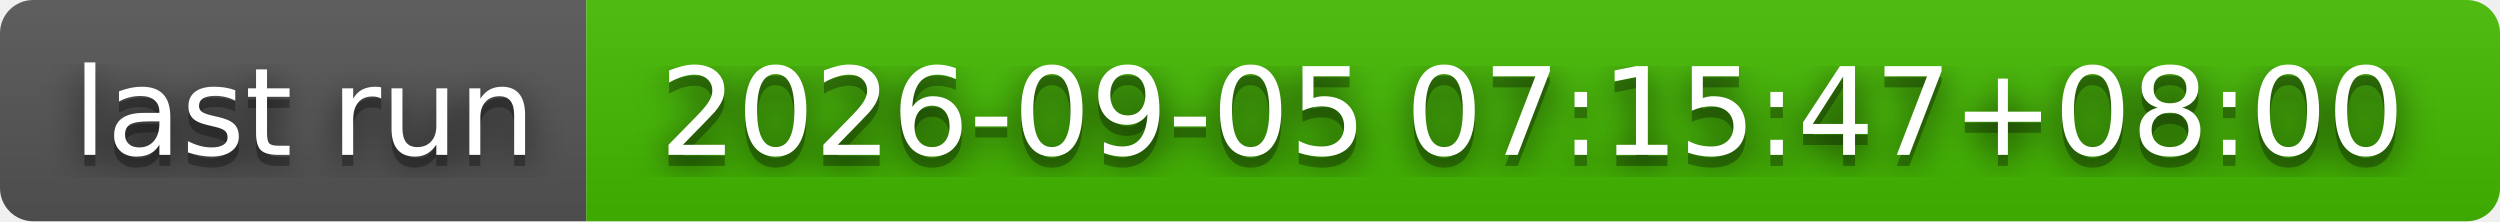
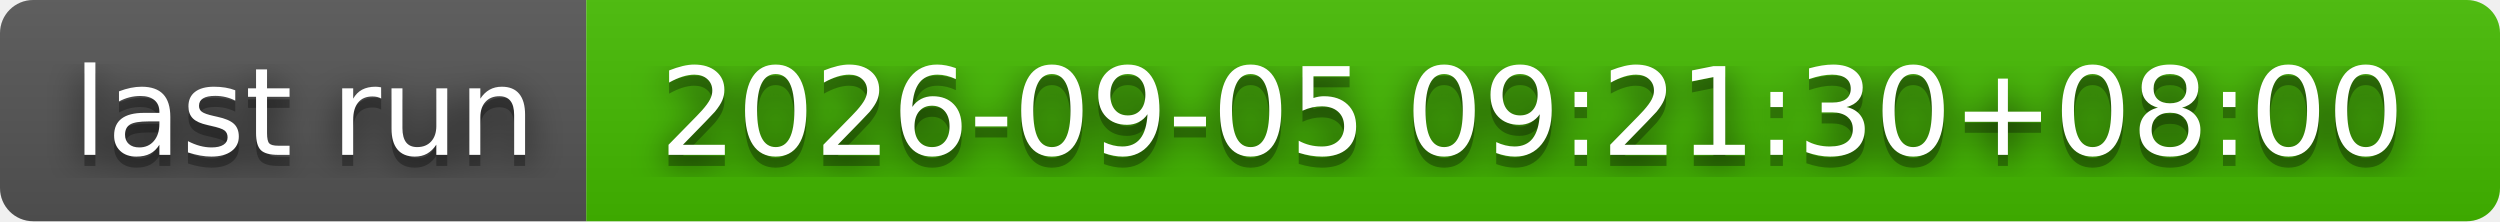
- <svg xmlns="http://www.w3.org/2000/svg" width="226" height="20" role="img" aria-label="last run: 2026-09-05 07:15:47+08:00">
+ <svg xmlns="http://www.w3.org/2000/svg" width="226" height="20" role="img" aria-label="last run: 2026-09-05 09:21:30+08:00">
  <filter id="blur">
    <feGaussianBlur stdDeviation="16" />
  </filter>
  <linearGradient id="s" x2="0" y2="100%">
    <stop offset="0" stop-color="#bbb" stop-opacity=".1" />
    <stop offset="1" stop-opacity=".1" />
  </linearGradient>
  <clipPath id="r">
    <rect width="226" height="20" rx="3" />
  </clipPath>
  <g clip-path="url(#r)">
    <rect width="53" height="20" fill="#555" />
    <rect x="53" width="173" height="20" fill="#4b0" />
    <rect width="226" height="20" fill="url(#s)" />
  </g>
  <g fill="#fff" text-anchor="middle" font-family="Verdana,Geneva,DejaVu Sans,sans-serif" text-rendering="geometricPrecision" font-size="110">
    <g transform="scale(.1)">
      <g aria-hidden="true" fill="#010101">
        <text x="275" y="150" fill-opacity=".8" filter="url(#blur)" textLength="430">last run</text>
        <text x="275" y="150" fill-opacity=".3" textLength="430">last run</text>
      </g>
      <text x="275" y="140" textLength="430">last run</text>
    </g>
    <g transform="scale(.1)">
      <g aria-hidden="true" fill="#010101">
-         <text x="1385" y="150" fill-opacity=".8" filter="url(#blur)" textLength="1630">2026-09-05 07:15:47+08:00</text>
-         <text x="1385" y="150" fill-opacity=".3" textLength="1630">2026-09-05 07:15:47+08:00</text>
+         <text x="1385" y="150" fill-opacity=".8" filter="url(#blur)" textLength="1630">2026-09-05 09:21:30+08:00</text>
+         <text x="1385" y="150" fill-opacity=".3" textLength="1630">2026-09-05 09:21:30+08:00</text>
      </g>
-       <text x="1385" y="140" textLength="1630">2026-09-05 07:15:47+08:00</text>
+       <text x="1385" y="140" textLength="1630">2026-09-05 09:21:30+08:00</text>
    </g>
  </g>
</svg>
